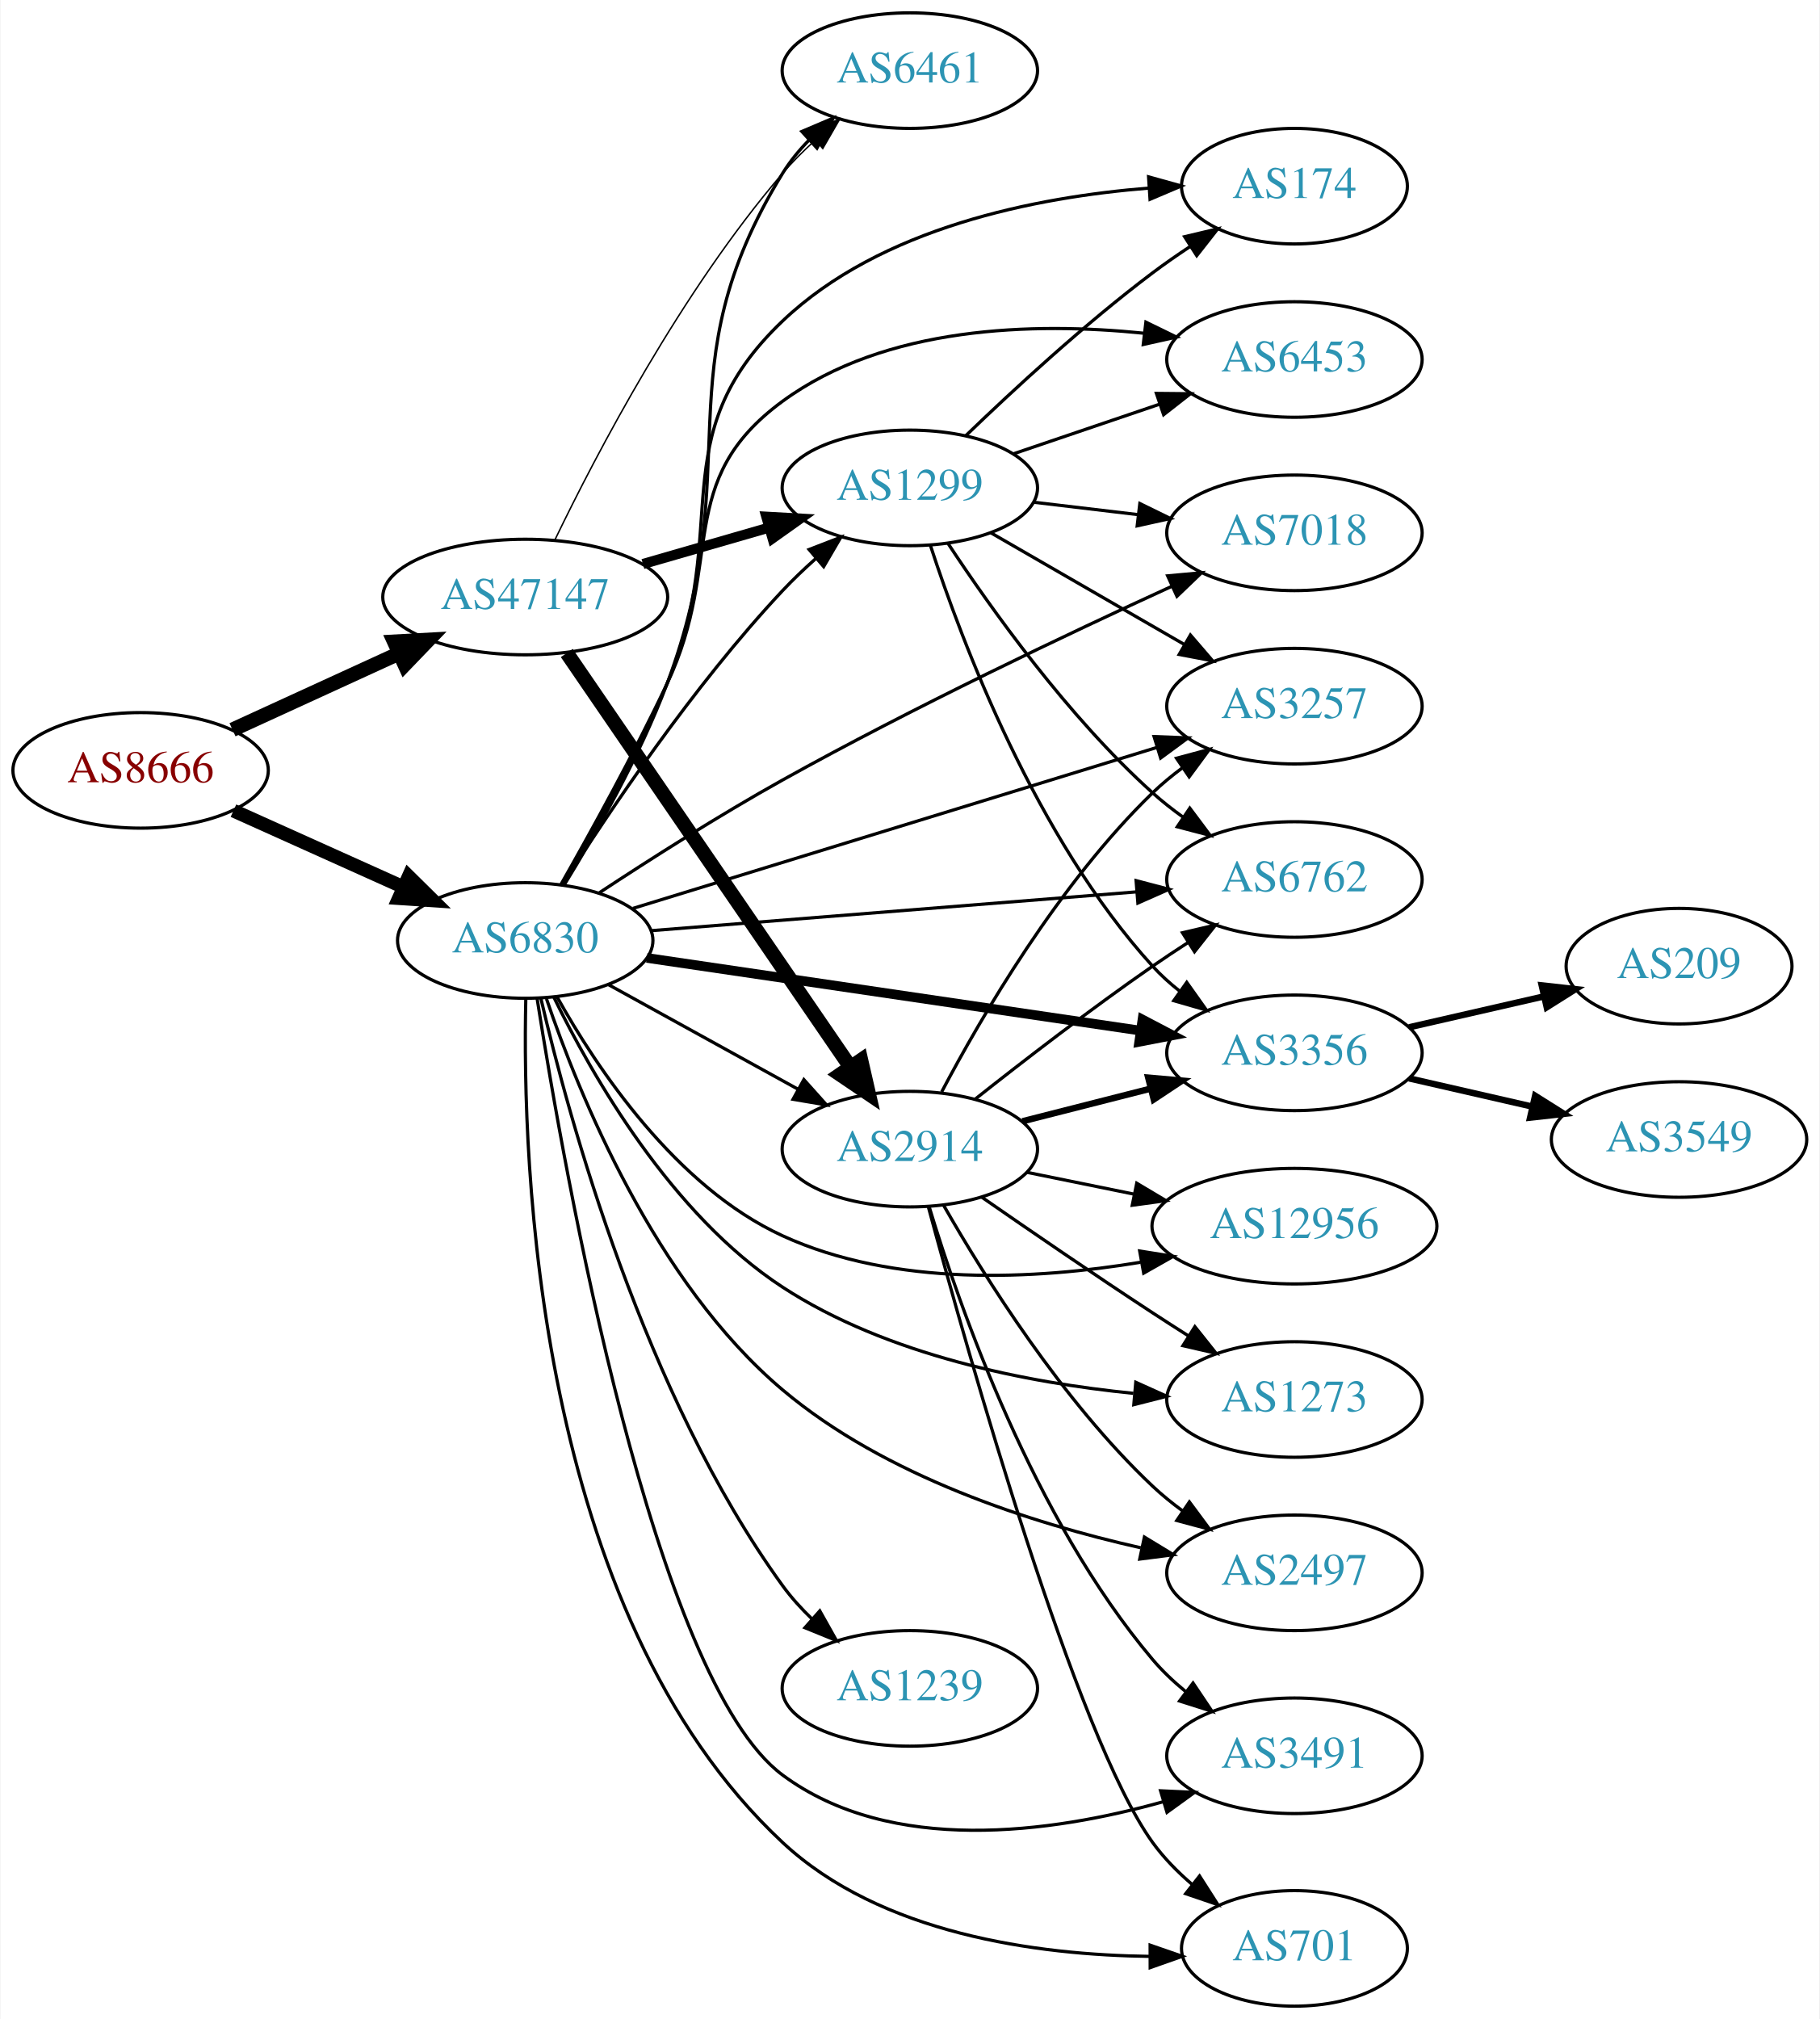
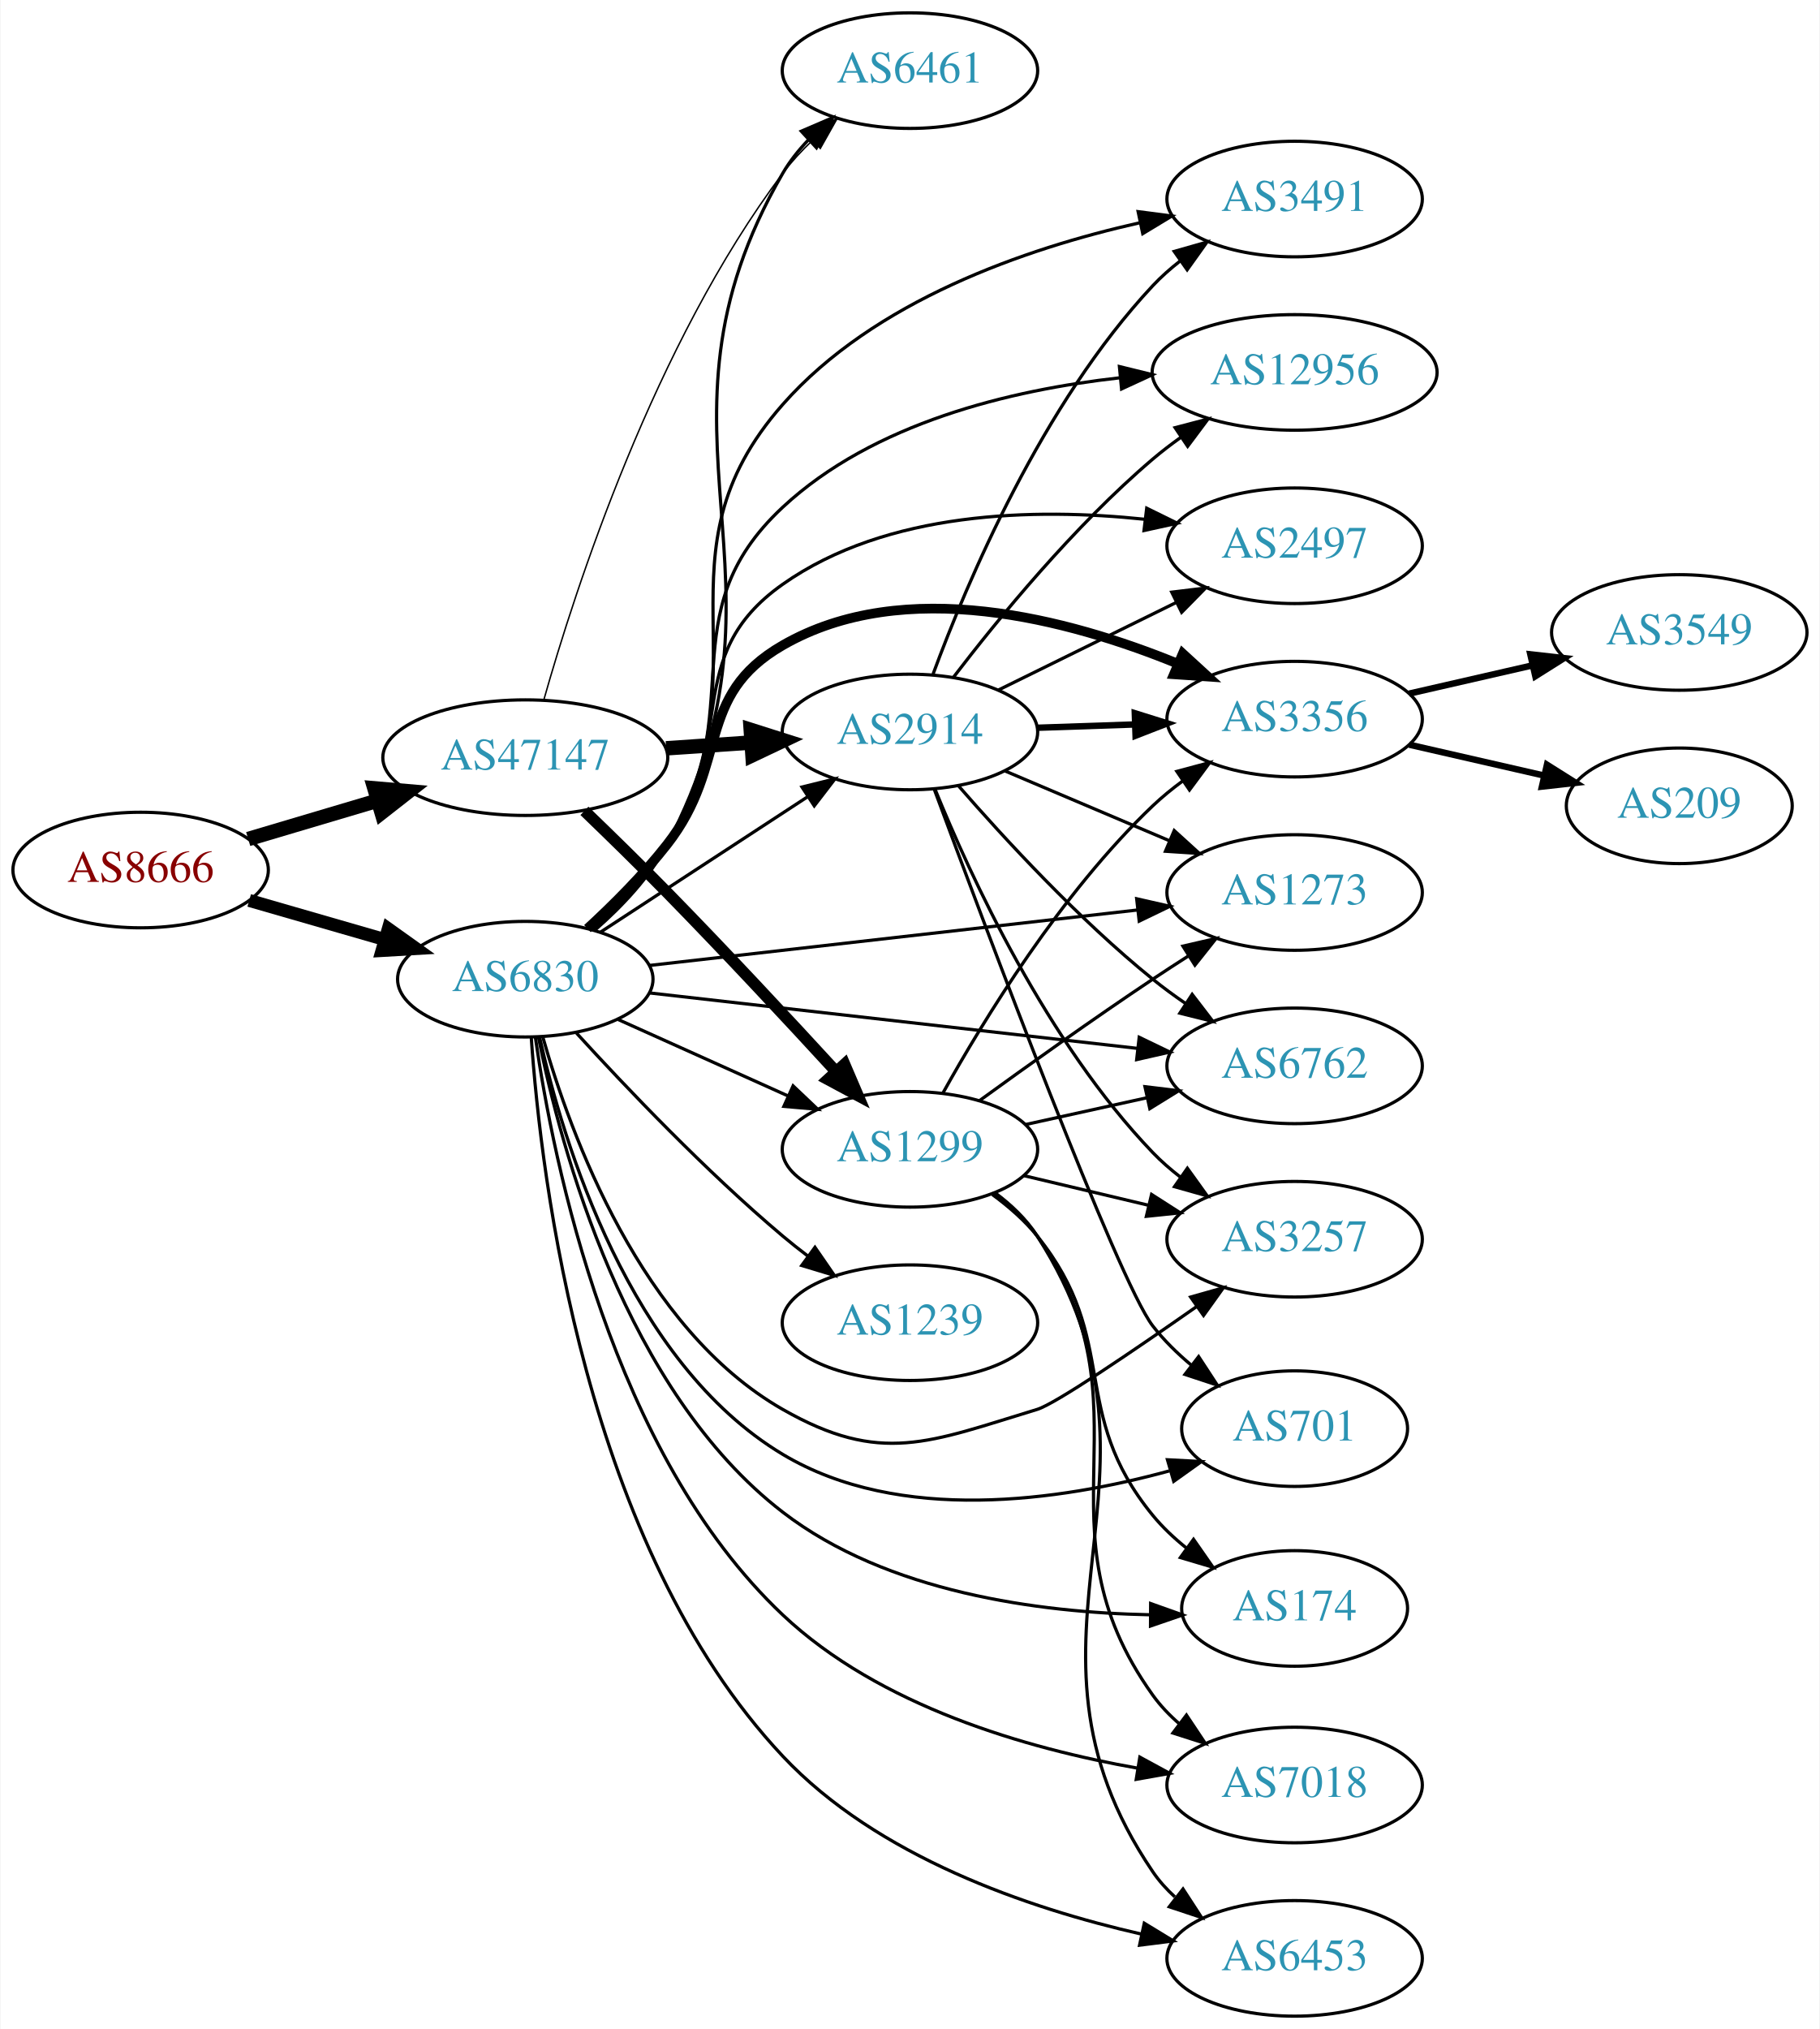
- <svg xmlns="http://www.w3.org/2000/svg" xmlns:xlink="http://www.w3.org/1999/xlink" width="567pt" height="629pt" viewBox="0.00 0.00 566.66 629.00">
-   <g id="graph0" class="graph" transform="scale(1 1) rotate(0) translate(4 625)">
-     <polygon fill="white" stroke="none" points="-4,4 -4,-625 562.663,-625 562.663,4 -4,4" />
+ <svg xmlns="http://www.w3.org/2000/svg" xmlns:xlink="http://www.w3.org/1999/xlink" width="567pt" height="632pt" viewBox="0.00 0.00 566.66 632.00">
+   <g id="graph0" class="graph" transform="scale(1 1) rotate(0) translate(4 628)">
+     <polygon fill="white" stroke="none" points="-4,4 -4,-628 562.663,-628 562.663,4 -4,4" />
    <g id="node1" class="node">
      <g id="a_node1">
        <a xlink:href="/asn/8666" xlink:title="AS8666 ~ FiberLink GmbH [AT]">
-           <ellipse fill="#ffffff" stroke="black" cx="39.647" cy="-385" rx="39.794" ry="18" />
-           <text text-anchor="middle" x="39.647" y="-381.3" font-family="Times,serif" font-size="14.00" fill="#880000">AS8666</text>
+           <ellipse fill="#ffffff" stroke="black" cx="39.647" cy="-357" rx="39.794" ry="18" />
+           <text text-anchor="middle" x="39.647" y="-353.3" font-family="Times,serif" font-size="14.00" fill="#880000">AS8666</text>
        </a>
      </g>
    </g>
    <g id="node2" class="node">
      <g id="a_node2">
        <a xlink:href="/asn/6830" xlink:title="AS6830 ~ LGI-UPC [AT]">
-           <ellipse fill="#ffffff" stroke="black" cx="159.489" cy="-332" rx="39.794" ry="18" />
-           <text text-anchor="middle" x="159.489" y="-328.3" font-family="Times,serif" font-size="14.00" fill="#2c94b3">AS6830</text>
+           <ellipse fill="#ffffff" stroke="black" cx="159.489" cy="-323" rx="39.794" ry="18" />
+           <text text-anchor="middle" x="159.489" y="-319.3" font-family="Times,serif" font-size="14.00" fill="#2c94b3">AS6830</text>
        </a>
      </g>
    </g>
    <g id="edge1" class="edge">
-       <path fill="none" stroke="black" stroke-width="4.25" d="M68.573,-372.44C84.423,-365.311 104.456,-356.301 121.588,-348.596" />
-       <polygon fill="black" stroke="black" stroke-width="4.25" points="123.168,-351.963 130.762,-344.47 120.117,-345.18 123.168,-351.963" />
+       <path fill="none" stroke="black" stroke-width="4.026" d="M73.472,-347.529C86.515,-343.766 101.696,-339.386 115.59,-335.377" />
+       <polygon fill="black" stroke="black" stroke-width="4.026" points="116.799,-338.695 125.431,-332.538 114.846,-331.925 116.799,-338.695" />
    </g>
    <g id="node3" class="node">
      <g id="a_node3">
        <a xlink:href="/asn/47147" xlink:title="AS47147 ~ ANEXIA Internetdienstleistungs GmbH [AT]">
-           <ellipse fill="#ffffff" stroke="black" cx="159.489" cy="-439" rx="44.393" ry="18" />
-           <text text-anchor="middle" x="159.489" y="-435.3" font-family="Times,serif" font-size="14.00" fill="#2c94b3">AS47147</text>
+           <ellipse fill="#ffffff" stroke="black" cx="159.489" cy="-392" rx="44.393" ry="18" />
+           <text text-anchor="middle" x="159.489" y="-388.3" font-family="Times,serif" font-size="14.00" fill="#2c94b3">AS47147</text>
        </a>
      </g>
    </g>
    <g id="edge2" class="edge">
-       <path fill="none" stroke="black" stroke-width="4.5" d="M68.275,-397.661C83.773,-404.762 103.34,-413.728 120.286,-421.494" />
-       <polygon fill="black" stroke="black" stroke-width="4.5" points="118.658,-425.079 129.389,-425.665 121.938,-417.92 118.658,-425.079" />
+       <path fill="none" stroke="black" stroke-width="4.5" d="M73.159,-366.657C85.537,-370.333 99.875,-374.591 113.224,-378.556" />
+       <polygon fill="black" stroke="black" stroke-width="4.5" points="112.483,-382.443 123.19,-381.516 114.725,-374.894 112.483,-382.443" />
    </g>
    <g id="node4" class="node">
      <g id="a_node4">
-         <a xlink:href="/asn/2914" xlink:title="AS2914 ~ NTT America, Inc. [US]">
-           <ellipse fill="#ffffff" stroke="black" cx="279.332" cy="-267" rx="39.794" ry="18" />
-           <text text-anchor="middle" x="279.332" y="-263.3" font-family="Times,serif" font-size="14.00" fill="#2c94b3">AS2914</text>
+         <a xlink:href="/asn/3491" xlink:title="AS3491 ~ PCCW Global, Inc. [US]">
+           <ellipse fill="#ffffff" stroke="black" cx="399.174" cy="-566" rx="39.794" ry="18" />
+           <text text-anchor="middle" x="399.174" y="-562.3" font-family="Times,serif" font-size="14.00" fill="#2c94b3">AS3491</text>
        </a>
      </g>
    </g>
    <g id="edge3" class="edge">
-       <path fill="none" stroke="black" d="M185.48,-318.215C202.666,-308.736 225.695,-296.034 244.518,-285.651" />
-       <polygon fill="black" stroke="black" points="246.31,-288.66 253.376,-280.765 242.929,-282.53 246.31,-288.66" />
+       <path fill="none" stroke="black" d="M180.511,-338.312C188.775,-345.578 197.781,-354.882 203.685,-365 235.414,-419.376 198.079,-454.752 239.685,-502 268.154,-534.33 315.301,-550.573 350.787,-558.579" />
+       <polygon fill="black" stroke="black" points="350.418,-562.078 360.925,-560.716 351.862,-555.228 350.418,-562.078" />
    </g>
    <g id="node5" class="node">
      <g id="a_node5">
-         <a xlink:href="/asn/3356" xlink:title="AS3356 ~ Level 3 Parent, LLC [US]">
-           <ellipse fill="#ffffff" stroke="black" cx="399.174" cy="-297" rx="39.794" ry="18" />
-           <text text-anchor="middle" x="399.174" y="-293.3" font-family="Times,serif" font-size="14.00" fill="#2c94b3">AS3356</text>
+         <a xlink:href="/asn/1299" xlink:title="AS1299 ~ Telia Carrier [EU]">
+           <ellipse fill="#ffffff" stroke="black" cx="279.332" cy="-270" rx="39.794" ry="18" />
+           <text text-anchor="middle" x="279.332" y="-266.3" font-family="Times,serif" font-size="14.00" fill="#2c94b3">AS1299</text>
        </a>
      </g>
    </g>
    <g id="edge4" class="edge">
-       <path fill="none" stroke="black" stroke-width="3" d="M197.367,-326.57C238.738,-320.477 305.949,-310.58 351.087,-303.934" />
-       <polygon fill="black" stroke="black" stroke-width="3" points="351.827,-307.363 361.21,-302.443 350.807,-300.437 351.827,-307.363" />
+       <path fill="none" stroke="black" d="M188.416,-310.44C204.266,-303.311 224.299,-294.301 241.431,-286.596" />
+       <polygon fill="black" stroke="black" points="242.921,-289.764 250.605,-282.47 240.049,-283.38 242.921,-289.764" />
    </g>
    <g id="node6" class="node">
      <g id="a_node6">
-         <a xlink:href="/asn/6461" xlink:title="AS6461 ~ Zayo Bandwidth [US]">
-           <ellipse fill="#ffffff" stroke="black" cx="279.332" cy="-603" rx="39.794" ry="18" />
-           <text text-anchor="middle" x="279.332" y="-599.3" font-family="Times,serif" font-size="14.00" fill="#2c94b3">AS6461</text>
+         <a xlink:href="/asn/2914" xlink:title="AS2914 ~ NTT America, Inc. [US]">
+           <ellipse fill="#ffffff" stroke="black" cx="279.332" cy="-400" rx="39.794" ry="18" />
+           <text text-anchor="middle" x="279.332" y="-396.3" font-family="Times,serif" font-size="14.00" fill="#2c94b3">AS2914</text>
        </a>
      </g>
    </g>
    <g id="edge5" class="edge">
-       <path fill="none" stroke="black" d="M171.721,-349.449C181.43,-365.23 195.203,-389.389 203.685,-412 229.133,-479.839 201.756,-509.265 239.685,-571 241.942,-574.674 244.772,-578.123 247.867,-581.298" />
-       <polygon fill="black" stroke="black" points="245.679,-584.039 255.43,-588.183 250.391,-578.863 245.679,-584.039" />
+       <path fill="none" stroke="black" d="M182.932,-337.664C201.197,-349.599 227.174,-366.573 247.41,-379.795" />
+       <polygon fill="black" stroke="black" points="245.687,-382.85 255.972,-385.39 249.516,-376.99 245.687,-382.85" />
    </g>
    <g id="node7" class="node">
      <g id="a_node7">
-         <a xlink:href="/asn/6453" xlink:title="AS6453 ~ TATA COMMUNICATIONS (AMERICA) INC [US]">
-           <ellipse fill="#ffffff" stroke="black" cx="399.174" cy="-513" rx="39.794" ry="18" />
-           <text text-anchor="middle" x="399.174" y="-509.3" font-family="Times,serif" font-size="14.00" fill="#2c94b3">AS6453</text>
+         <a xlink:href="/asn/3356" xlink:title="AS3356 ~ Level 3 Parent, LLC [US]">
+           <ellipse fill="#ffffff" stroke="black" cx="399.174" cy="-404" rx="39.794" ry="18" />
+           <text text-anchor="middle" x="399.174" y="-400.3" font-family="Times,serif" font-size="14.00" fill="#2c94b3">AS3356</text>
        </a>
      </g>
    </g>
    <g id="edge6" class="edge">
-       <path fill="none" stroke="black" d="M170.648,-349.515C179.773,-365.539 193.294,-390.025 203.685,-412 221.749,-450.202 205.594,-475.031 239.685,-500 271.779,-523.506 317.956,-524.669 352.194,-521.195" />
-       <polygon fill="black" stroke="black" points="352.888,-524.637 362.408,-519.987 352.066,-517.685 352.888,-524.637" />
+       <path fill="none" stroke="black" stroke-width="3" d="M178.844,-338.755C186.98,-346.243 196.348,-355.6 203.685,-365 223.291,-390.118 212.071,-411.102 239.685,-427 277.626,-448.843 328.852,-435.115 362.667,-421.31" />
+       <polygon fill="black" stroke="black" stroke-width="3" points="364.327,-424.407 372.143,-417.253 361.572,-417.971 364.327,-424.407" />
    </g>
    <g id="node8" class="node">
      <g id="a_node8">
-         <a xlink:href="/asn/3257" xlink:title="AS3257 ~ GTT [DE]">
-           <ellipse fill="#ffffff" stroke="black" cx="399.174" cy="-405" rx="39.794" ry="18" />
-           <text text-anchor="middle" x="399.174" y="-401.3" font-family="Times,serif" font-size="14.00" fill="#2c94b3">AS3257</text>
+         <a xlink:href="/asn/1273" xlink:title="AS1273 ~ Vodafone Group PLC [EU]">
+           <ellipse fill="#ffffff" stroke="black" cx="399.174" cy="-350" rx="39.794" ry="18" />
+           <text text-anchor="middle" x="399.174" y="-346.3" font-family="Times,serif" font-size="14.00" fill="#2c94b3">AS1273</text>
        </a>
      </g>
    </g>
    <g id="edge7" class="edge">
-       <path fill="none" stroke="black" d="M193.04,-341.997C235.445,-355.021 309.651,-377.812 356.232,-392.118" />
-       <polygon fill="black" stroke="black" points="355.43,-395.533 366.017,-395.123 357.485,-388.842 355.43,-395.533" />
+       <path fill="none" stroke="black" d="M198.151,-327.278C239.319,-331.955 305.384,-339.459 350.225,-344.553" />
+       <polygon fill="black" stroke="black" points="349.965,-348.046 360.296,-345.697 350.755,-341.091 349.965,-348.046" />
    </g>
    <g id="node9" class="node">
      <g id="a_node9">
-         <a xlink:href="/asn/1299" xlink:title="AS1299 ~ Telia Carrier [EU]">
-           <ellipse fill="#ffffff" stroke="black" cx="279.332" cy="-473" rx="39.794" ry="18" />
-           <text text-anchor="middle" x="279.332" y="-469.3" font-family="Times,serif" font-size="14.00" fill="#2c94b3">AS1299</text>
+         <a xlink:href="/asn/701" xlink:title="AS701 ~ UUNET [US]">
+           <ellipse fill="#ffffff" stroke="black" cx="399.174" cy="-183" rx="35.194" ry="18" />
+           <text text-anchor="middle" x="399.174" y="-179.3" font-family="Times,serif" font-size="14.00" fill="#2c94b3">AS701</text>
        </a>
      </g>
    </g>
    <g id="edge8" class="edge">
-       <path fill="none" stroke="black" d="M171.086,-349.252C185.254,-371.634 211.83,-411.325 239.685,-441 242.856,-444.378 246.378,-447.734 249.967,-450.931" />
-       <polygon fill="black" stroke="black" points="247.942,-453.803 257.824,-457.622 252.48,-448.474 247.942,-453.803" />
+       <path fill="none" stroke="black" d="M163.921,-305.011C171.245,-272.269 191.811,-203.679 239.685,-175 276.096,-153.187 326.083,-160.526 360.118,-169.829" />
+       <polygon fill="black" stroke="black" points="359.556,-173.311 370.136,-172.749 361.515,-166.591 359.556,-173.311" />
    </g>
    <g id="node10" class="node">
      <g id="a_node10">
-         <a xlink:href="/asn/7018" xlink:title="AS7018 ~ AT&amp;T Services, Inc. [US]">
-           <ellipse fill="#ffffff" stroke="black" cx="399.174" cy="-459" rx="39.794" ry="18" />
-           <text text-anchor="middle" x="399.174" y="-455.3" font-family="Times,serif" font-size="14.00" fill="#2c94b3">AS7018</text>
+         <a xlink:href="/asn/6762" xlink:title="AS6762 ~ TELECOM ITALIA SPARKLE S.p.A. [IT]">
+           <ellipse fill="#ffffff" stroke="black" cx="399.174" cy="-296" rx="39.794" ry="18" />
+           <text text-anchor="middle" x="399.174" y="-292.3" font-family="Times,serif" font-size="14.00" fill="#2c94b3">AS6762</text>
        </a>
      </g>
    </g>
    <g id="edge9" class="edge">
-       <path fill="none" stroke="black" d="M182.619,-346.9C198.283,-357.215 219.934,-371.012 239.685,-382 280.317,-404.605 328.571,-427.512 361.072,-442.393" />
-       <polygon fill="black" stroke="black" points="359.662,-445.597 370.213,-446.557 362.564,-439.226 359.662,-445.597" />
+       <path fill="none" stroke="black" d="M198.151,-318.722C239.319,-314.045 305.384,-306.541 350.225,-301.447" />
+       <polygon fill="black" stroke="black" points="350.755,-304.909 360.296,-300.303 349.965,-297.954 350.755,-304.909" />
    </g>
    <g id="node11" class="node">
      <g id="a_node11">
-         <a xlink:href="/asn/6762" xlink:title="AS6762 ~ TELECOM ITALIA SPARKLE S.p.A. [IT]">
-           <ellipse fill="#ffffff" stroke="black" cx="399.174" cy="-351" rx="39.794" ry="18" />
-           <text text-anchor="middle" x="399.174" y="-347.3" font-family="Times,serif" font-size="14.00" fill="#2c94b3">AS6762</text>
+         <a xlink:href="/asn/6461" xlink:title="AS6461 ~ Zayo Bandwidth [US]">
+           <ellipse fill="#ffffff" stroke="black" cx="279.332" cy="-606" rx="39.794" ry="18" />
+           <text text-anchor="middle" x="279.332" y="-602.3" font-family="Times,serif" font-size="14.00" fill="#2c94b3">AS6461</text>
        </a>
      </g>
    </g>
    <g id="edge10" class="edge">
-       <path fill="none" stroke="black" d="M198.677,-335.053C239.827,-338.342 305.402,-343.584 350.05,-347.153" />
-       <polygon fill="black" stroke="black" points="349.834,-350.647 360.081,-347.955 350.391,-343.669 349.834,-350.647" />
+       <path fill="none" stroke="black" d="M181.379,-338.468C189.591,-345.635 198.321,-354.821 203.685,-365 247.629,-448.386 192.451,-492.432 239.685,-574 241.846,-577.731 244.616,-581.216 247.679,-584.41" />
+       <polygon fill="black" stroke="black" points="245.473,-587.136 255.208,-591.315 250.204,-581.977 245.473,-587.136" />
    </g>
    <g id="node12" class="node">
      <g id="a_node12">
-         <a xlink:href="/asn/1273" xlink:title="AS1273 ~ Vodafone Group PLC [EU]">
-           <ellipse fill="#ffffff" stroke="black" cx="399.174" cy="-189" rx="39.794" ry="18" />
-           <text text-anchor="middle" x="399.174" y="-185.3" font-family="Times,serif" font-size="14.00" fill="#2c94b3">AS1273</text>
+         <a xlink:href="/asn/1239" xlink:title="AS1239 ~ Sprint [US]">
+           <ellipse fill="#ffffff" stroke="black" cx="279.332" cy="-216" rx="39.794" ry="18" />
+           <text text-anchor="middle" x="279.332" y="-212.3" font-family="Times,serif" font-size="14.00" fill="#2c94b3">AS1239</text>
        </a>
      </g>
    </g>
    <g id="edge11" class="edge">
-       <path fill="none" stroke="black" d="M168.409,-314.326C180.27,-289.986 205.015,-246.602 239.685,-224 272.275,-202.755 315.808,-194.245 349.003,-190.914" />
-       <polygon fill="black" stroke="black" points="349.734,-194.363 359.39,-190.004 349.123,-187.39 349.734,-194.363" />
+       <path fill="none" stroke="black" d="M175.459,-306.187C190.814,-289.361 215.772,-263.147 239.685,-243 242.189,-240.891 244.854,-238.781 247.568,-236.723" />
+       <polygon fill="black" stroke="black" points="249.733,-239.477 255.749,-230.756 245.607,-233.821 249.733,-239.477" />
    </g>
    <g id="node13" class="node">
      <g id="a_node13">
-         <a xlink:href="/asn/701" xlink:title="AS701 ~ UUNET [US]">
-           <ellipse fill="#ffffff" stroke="black" cx="399.174" cy="-18" rx="35.194" ry="18" />
-           <text text-anchor="middle" x="399.174" y="-14.3" font-family="Times,serif" font-size="14.00" fill="#2c94b3">AS701</text>
+         <a xlink:href="/asn/174" xlink:title="AS174 ~ Cogent Communications [US]">
+           <ellipse fill="#ffffff" stroke="black" cx="399.174" cy="-127" rx="35.194" ry="18" />
+           <text text-anchor="middle" x="399.174" y="-123.3" font-family="Times,serif" font-size="14.00" fill="#2c94b3">AS174</text>
        </a>
      </g>
    </g>
    <g id="edge12" class="edge">
-       <path fill="none" stroke="black" d="M159.667,-313.653C158.495,-263.472 162.596,-122.915 239.685,-51 270.268,-22.47 318.849,-15.958 354.17,-15.506" />
-       <polygon fill="black" stroke="black" points="354.202,-19.006 364.212,-15.534 354.222,-12.006 354.202,-19.006" />
+       <path fill="none" stroke="black" d="M163.593,-304.89C170.538,-270.25 190.736,-194.705 239.685,-157 272.256,-131.911 319.594,-125.732 354.049,-125.025" />
+       <polygon fill="black" stroke="black" points="354.318,-128.523 364.298,-124.966 354.278,-121.524 354.318,-128.523" />
    </g>
    <g id="node14" class="node">
      <g id="a_node14">
-         <a xlink:href="/asn/12956" xlink:title="AS12956 ~ TELXIUS [ES]">
-           <ellipse fill="#ffffff" stroke="black" cx="399.174" cy="-243" rx="44.393" ry="18" />
-           <text text-anchor="middle" x="399.174" y="-239.3" font-family="Times,serif" font-size="14.00" fill="#2c94b3">AS12956</text>
+         <a xlink:href="/asn/7018" xlink:title="AS7018 ~ AT&amp;T Services, Inc. [US]">
+           <ellipse fill="#ffffff" stroke="black" cx="399.174" cy="-72" rx="39.794" ry="18" />
+           <text text-anchor="middle" x="399.174" y="-68.3" font-family="Times,serif" font-size="14.00" fill="#2c94b3">AS7018</text>
        </a>
      </g>
    </g>
    <g id="edge13" class="edge">
-       <path fill="none" stroke="black" d="M169.401,-314.435C181.745,-292.295 206.353,-255.288 239.685,-240 274.559,-224.005 318.452,-226.321 351.199,-231.748" />
-       <polygon fill="black" stroke="black" points="350.949,-235.259 361.414,-233.6 352.198,-228.372 350.949,-235.259" />
+       <path fill="none" stroke="black" d="M162.633,-304.863C168.154,-266.244 186.375,-175.316 239.685,-125 269.835,-96.543 315.707,-83.342 350.355,-77.231" />
+       <polygon fill="black" stroke="black" points="350.953,-80.68 360.262,-75.621 349.83,-73.77 350.953,-80.68" />
    </g>
    <g id="node15" class="node">
      <g id="a_node15">
-         <a xlink:href="/asn/174" xlink:title="AS174 ~ Cogent Communications [US]">
-           <ellipse fill="#ffffff" stroke="black" cx="399.174" cy="-567" rx="35.194" ry="18" />
-           <text text-anchor="middle" x="399.174" y="-563.3" font-family="Times,serif" font-size="14.00" fill="#2c94b3">AS174</text>
+         <a xlink:href="/asn/12956" xlink:title="AS12956 ~ TELXIUS [ES]">
+           <ellipse fill="#ffffff" stroke="black" cx="399.174" cy="-512" rx="44.393" ry="18" />
+           <text text-anchor="middle" x="399.174" y="-508.3" font-family="Times,serif" font-size="14.00" fill="#2c94b3">AS12956</text>
        </a>
      </g>
    </g>
    <g id="edge14" class="edge">
-       <path fill="none" stroke="black" d="M171.07,-349.325C180.479,-365.222 194.18,-389.628 203.685,-412 224.296,-460.512 201.505,-488.66 239.685,-525 270.274,-554.115 318.636,-563.59 353.898,-566.41" />
-       <polygon fill="black" stroke="black" points="353.722,-569.906 363.928,-567.064 354.177,-562.921 353.722,-569.906" />
+       <path fill="none" stroke="black" d="M180.163,-338.524C188.362,-345.829 197.414,-355.105 203.685,-365 230.093,-406.67 203.581,-436.381 239.685,-470 267.909,-496.282 310.65,-506.509 344.637,-510.313" />
+       <polygon fill="black" stroke="black" points="344.589,-513.825 354.878,-511.298 345.259,-506.857 344.589,-513.825" />
    </g>
    <g id="node16" class="node">
      <g id="a_node16">
-         <a xlink:href="/asn/3491" xlink:title="AS3491 ~ PCCW Global, Inc. [US]">
-           <ellipse fill="#ffffff" stroke="black" cx="399.174" cy="-78" rx="39.794" ry="18" />
-           <text text-anchor="middle" x="399.174" y="-74.3" font-family="Times,serif" font-size="14.00" fill="#2c94b3">AS3491</text>
+         <a xlink:href="/asn/3257" xlink:title="AS3257 ~ GTT [DE]">
+           <ellipse fill="#ffffff" stroke="black" cx="399.174" cy="-242" rx="39.794" ry="18" />
+           <text text-anchor="middle" x="399.174" y="-238.3" font-family="Times,serif" font-size="14.00" fill="#2c94b3">AS3257</text>
        </a>
      </g>
    </g>
    <g id="edge15" class="edge">
-       <path fill="none" stroke="black" d="M163.201,-313.855C171.689,-259.792 199.588,-101.702 239.685,-72 273.517,-46.939 323.476,-53.956 358.227,-63.672" />
-       <polygon fill="black" stroke="black" points="357.46,-67.095 368.043,-66.6 359.461,-60.387 357.46,-67.095" />
+       <path fill="none" stroke="black" d="M164.944,-304.988C173.532,-274.643 195.559,-214.177 239.685,-189 270.294,-171.535 285.258,-178.758 318.978,-189 324.622,-190.714 348.559,-206.969 368.654,-221.031" />
+       <polygon fill="black" stroke="black" points="366.773,-223.986 376.967,-226.874 370.799,-218.26 366.773,-223.986" />
    </g>
    <g id="node17" class="node">
      <g id="a_node17">
-         <a xlink:href="/asn/1239" xlink:title="AS1239 ~ Sprint [US]">
-           <ellipse fill="#ffffff" stroke="black" cx="279.332" cy="-99" rx="39.794" ry="18" />
-           <text text-anchor="middle" x="279.332" y="-95.3" font-family="Times,serif" font-size="14.00" fill="#2c94b3">AS1239</text>
+         <a xlink:href="/asn/6453" xlink:title="AS6453 ~ TATA COMMUNICATIONS (AMERICA) INC [US]">
+           <ellipse fill="#ffffff" stroke="black" cx="399.174" cy="-18" rx="39.794" ry="18" />
+           <text text-anchor="middle" x="399.174" y="-14.3" font-family="Times,serif" font-size="14.00" fill="#2c94b3">AS6453</text>
        </a>
      </g>
    </g>
    <g id="edge16" class="edge">
-       <path fill="none" stroke="black" d="M164.39,-313.86C173.036,-276.722 196.538,-190.519 239.685,-131 242.345,-127.33 245.521,-123.831 248.892,-120.583" />
-       <polygon fill="black" stroke="black" points="251.275,-123.148 256.461,-113.909 246.645,-117.898 251.275,-123.148" />
+       <path fill="none" stroke="black" d="M161.342,-304.912C164.373,-260.808 178.079,-146.555 239.685,-81 269.122,-49.677 316.138,-33.62 351.331,-25.587" />
+       <polygon fill="black" stroke="black" points="352.333,-28.952 361.378,-23.436 350.867,-22.107 352.333,-28.952" />
    </g>
    <g id="node18" class="node">
      <g id="a_node18">
        <a xlink:href="/asn/2497" xlink:title="AS2497 ~ Internet Initiative Japan Inc. [JP]">
-           <ellipse fill="#ffffff" stroke="black" cx="399.174" cy="-135" rx="39.794" ry="18" />
-           <text text-anchor="middle" x="399.174" y="-131.3" font-family="Times,serif" font-size="14.00" fill="#2c94b3">AS2497</text>
+           <ellipse fill="#ffffff" stroke="black" cx="399.174" cy="-458" rx="39.794" ry="18" />
+           <text text-anchor="middle" x="399.174" y="-454.3" font-family="Times,serif" font-size="14.00" fill="#2c94b3">AS2497</text>
        </a>
      </g>
    </g>
    <g id="edge17" class="edge">
-       <path fill="none" stroke="black" d="M166.109,-313.833C176.164,-284.217 199.98,-225.485 239.685,-192 271.591,-165.093 317.187,-150.471 351.289,-142.799" />
-       <polygon fill="black" stroke="black" points="352.421,-146.137 361.476,-140.635 350.967,-139.289 352.421,-146.137" />
+       <path fill="none" stroke="black" d="M179.756,-338.795C187.88,-346.15 196.985,-355.39 203.685,-365 226.216,-397.317 207.487,-423.3 239.685,-446 272.183,-468.911 318.309,-469.832 352.426,-466.259" />
+       <polygon fill="black" stroke="black" points="353.094,-469.704 362.6,-465.026 352.251,-462.755 353.094,-469.704" />
    </g>
    <g id="edge21" class="edge">
-       <path fill="none" stroke="black" stroke-width="4.5" d="M172.437,-421.561C193.313,-391.092 236.512,-328.039 260.788,-292.606" />
-       <polygon fill="black" stroke="black" stroke-width="4.5" points="264.124,-294.704 266.527,-284.229 257.627,-290.253 264.124,-294.704" />
+       <path fill="none" stroke="black" stroke-width="3.6" d="M177.914,-375.431C185.862,-367.778 195.341,-358.518 203.685,-350 221.735,-331.575 241.637,-310.19 256.349,-294.167" />
+       <polygon fill="black" stroke="black" stroke-width="3.6" points="258.951,-296.508 263.123,-286.769 253.789,-291.781 258.951,-296.508" />
+     </g>
+     <g id="edge20" class="edge">
+       <path fill="none" stroke="black" stroke-width="4.5" d="M203.366,-394.911C211.975,-395.495 221.078,-396.113 229.861,-396.709" />
+       <polygon fill="black" stroke="black" stroke-width="4.5" points="229.732,-400.647 239.976,-397.396 230.266,-392.79 229.732,-400.647" />
    </g>
    <g id="edge22" class="edge">
-       <path fill="none" stroke="black" stroke-width="0.45" d="M168.782,-456.903C181.625,-483.516 208.162,-534.31 239.685,-571 242.704,-574.514 246.137,-577.949 249.682,-581.187" />
-       <polygon fill="black" stroke="black" stroke-width="0.45" points="247.637,-584.045 257.501,-587.912 252.202,-578.738 247.637,-584.045" />
-     </g>
-     <g id="edge20" class="edge">
-       <path fill="none" stroke="black" stroke-width="3.15" d="M196.165,-449.293C208.581,-452.876 222.637,-456.931 235.568,-460.662" />
-       <polygon fill="black" stroke="black" stroke-width="3.15" points="234.613,-464.029 245.191,-463.438 236.553,-457.303 234.613,-464.029" />
+       <path fill="none" stroke="black" stroke-width="0.45" d="M165.255,-409.985C174.998,-444.395 199.712,-520.848 239.685,-574 242.409,-577.622 245.623,-581.094 249.014,-584.327" />
+       <polygon fill="black" stroke="black" stroke-width="0.45" points="246.776,-587.02 256.6,-590.988 251.395,-581.76 246.776,-587.02" />
+     </g>
+     <g id="edge28" class="edge">
+       <path fill="none" stroke="black" d="M289.61,-287.543C302.195,-310.172 326.415,-349.844 354.978,-377 357.852,-379.733 361.045,-382.336 364.356,-384.773" />
+       <polygon fill="black" stroke="black" points="362.482,-387.73 372.719,-390.461 366.419,-381.943 362.482,-387.73" />
+     </g>
+     <g id="edge25" class="edge">
+       <path fill="none" stroke="black" d="M301.018,-285.181C315.875,-295.963 336.464,-310.657 354.978,-323 358.538,-325.373 362.294,-327.814 366.047,-330.211" />
+       <polygon fill="black" stroke="black" points="364.375,-333.295 374.699,-335.675 368.113,-327.376 364.375,-333.295" />
+     </g>
+     <g id="edge26" class="edge">
+       <path fill="none" stroke="black" d="M315.369,-277.73C327.254,-280.353 340.699,-283.319 353.246,-286.087" />
+       <polygon fill="black" stroke="black" points="352.549,-289.518 363.068,-288.254 354.057,-282.682 352.549,-289.518" />
+     </g>
+     <g id="edge27" class="edge">
+       <path fill="none" stroke="black" d="M305.005,-255.919C310.094,-252.2 315.083,-247.85 318.978,-243 345.182,-210.374 328.472,-188.381 354.978,-156 358.035,-152.265 361.699,-148.826 365.581,-145.721" />
+       <polygon fill="black" stroke="black" points="367.678,-148.524 373.736,-139.832 363.58,-142.849 367.678,-148.524" />
+     </g>
+     <g id="edge24" class="edge">
+       <path fill="none" stroke="black" d="M305.544,-256.321C310.605,-252.58 315.446,-248.121 318.978,-243 356.189,-189.05 316.836,-153.297 354.978,-100 357.31,-96.741 360.151,-93.764 363.251,-91.072" />
+       <polygon fill="black" stroke="black" points="365.472,-93.78 371.345,-84.963 361.255,-88.193 365.472,-93.78" />
+     </g>
+     <g id="edge29" class="edge">
+       <path fill="none" stroke="black" d="M314.733,-261.826C326.848,-258.947 340.646,-255.669 353.485,-252.618" />
+       <polygon fill="black" stroke="black" points="354.606,-255.95 363.526,-250.233 352.987,-249.139 354.606,-255.95" />
    </g>
    <g id="edge23" class="edge">
-       <path fill="none" stroke="black" stroke-width="2" d="M314.417,-275.677C326.875,-278.849 341.147,-282.482 354.338,-285.84" />
-       <polygon fill="black" stroke="black" stroke-width="2" points="353.611,-289.267 364.166,-288.342 355.338,-282.483 353.611,-289.267" />
-     </g>
-     <g id="edge26" class="edge">
-       <path fill="none" stroke="black" d="M289.248,-284.82C301.61,-308.251 325.765,-349.747 354.978,-378 357.829,-380.757 361.006,-383.377 364.309,-385.823" />
-       <polygon fill="black" stroke="black" points="362.427,-388.776 372.659,-391.523 366.373,-382.994 362.427,-388.776" />
-     </g>
-     <g id="edge24" class="edge">
-       <path fill="none" stroke="black" d="M299.607,-282.511C314.466,-294.273 335.671,-310.638 354.978,-324 358.496,-326.435 362.227,-328.913 365.964,-331.332" />
-       <polygon fill="black" stroke="black" points="364.284,-334.411 374.601,-336.82 368.038,-328.503 364.284,-334.411" />
-     </g>
-     <g id="edge29" class="edge">
-       <path fill="none" stroke="black" d="M301.735,-252.037C316.574,-241.746 336.849,-227.852 354.978,-216 358.559,-213.659 362.329,-211.239 366.089,-208.852" />
-       <polygon fill="black" stroke="black" points="368.151,-211.69 374.749,-203.4 364.422,-205.766 368.151,-211.69" />
+       <path fill="none" stroke="black" d="M305.8,-256.491C310.849,-252.742 315.619,-248.236 318.978,-243 367.276,-167.718 304.77,-119.021 354.978,-45 356.914,-42.146 359.263,-39.534 361.854,-37.158" />
+       <polygon fill="black" stroke="black" points="364.405,-39.61 370.181,-30.728 360.127,-34.07 364.405,-39.61" />
+     </g>
+     <g id="edge32" class="edge">
+       <path fill="none" stroke="black" d="M286.55,-418.07C297.039,-446.497 320.531,-502.208 354.978,-539 357.547,-541.744 360.453,-544.321 363.515,-546.71" />
+       <polygon fill="black" stroke="black" points="361.663,-549.687 371.853,-552.586 365.694,-543.965 361.663,-549.687" />
    </g>
    <g id="edge30" class="edge">
-       <path fill="none" stroke="black" d="M285.113,-248.958C297.459,-203.225 331.106,-84.047 354.978,-51 358.447,-46.197 362.813,-41.765 367.427,-37.811" />
-       <polygon fill="black" stroke="black" points="369.603,-40.553 375.311,-31.627 365.283,-35.045 369.603,-40.553" />
-     </g>
-     <g id="edge28" class="edge">
-       <path fill="none" stroke="black" d="M315.688,-259.799C326.173,-257.664 337.85,-255.286 349.042,-253.006" />
-       <polygon fill="black" stroke="black" points="350.036,-256.376 359.136,-250.951 348.639,-249.517 350.036,-256.376" />
-     </g>
-     <g id="edge27" class="edge">
-       <path fill="none" stroke="black" d="M285.352,-249.076C294.825,-217.712 317.789,-152.032 354.978,-108 357.975,-104.451 361.487,-101.128 365.191,-98.081" />
-       <polygon fill="black" stroke="black" points="367.575,-100.668 373.48,-91.872 363.378,-95.066 367.575,-100.668" />
-     </g>
-     <g id="edge25" class="edge">
-       <path fill="none" stroke="black" d="M289.903,-249.413C302.628,-227.159 326.817,-188.536 354.978,-162 357.864,-159.28 361.065,-156.685 364.381,-154.254" />
-       <polygon fill="black" stroke="black" points="366.442,-157.085 372.749,-148.571 362.51,-151.293 366.442,-157.085" />
+       <path fill="none" stroke="black" stroke-width="2" d="M318.918,-401.31C328.684,-401.641 339.301,-402.002 349.495,-402.348" />
+       <polygon fill="black" stroke="black" stroke-width="2" points="349.388,-405.846 359.501,-402.687 349.626,-398.85 349.388,-405.846" />
+     </g>
+     <g id="edge31" class="edge">
+       <path fill="none" stroke="black" d="M308.858,-387.896C324.232,-381.373 343.408,-373.237 360.047,-366.177" />
+       <polygon fill="black" stroke="black" points="361.663,-369.293 369.502,-362.165 358.929,-362.849 361.663,-369.293" />
+     </g>
+     <g id="edge33" class="edge">
+       <path fill="none" stroke="black" d="M286.864,-382.252C302.985,-338.689 344.145,-229.006 354.978,-215 358.404,-210.571 362.597,-206.46 367.009,-202.761" />
+       <polygon fill="black" stroke="black" points="369.271,-205.437 375.069,-196.57 365.007,-199.886 369.271,-205.437" />
+     </g>
+     <g id="edge37" class="edge">
+       <path fill="none" stroke="black" d="M294.445,-383.228C308.735,-366.806 331.955,-341.609 354.978,-323 358.228,-320.373 361.75,-317.796 365.332,-315.34" />
+       <polygon fill="black" stroke="black" points="367.251,-318.267 373.702,-309.863 363.418,-312.41 367.251,-318.267" />
+     </g>
+     <g id="edge34" class="edge">
+       <path fill="none" stroke="black" d="M292.815,-416.962C306.703,-435.124 330.435,-464.142 354.978,-485 357.688,-487.303 360.613,-489.549 363.618,-491.699" />
+       <polygon fill="black" stroke="black" points="361.939,-494.788 372.188,-497.471 365.849,-488.982 361.939,-494.788" />
+     </g>
+     <g id="edge35" class="edge">
+       <path fill="none" stroke="black" d="M287.167,-382.105C298.174,-355.079 321.984,-303.366 354.978,-269 357.581,-266.289 360.511,-263.734 363.586,-261.357" />
+       <polygon fill="black" stroke="black" points="365.763,-264.106 371.945,-255.501 361.746,-258.373 365.763,-264.106" />
+     </g>
+     <g id="edge36" class="edge">
+       <path fill="none" stroke="black" d="M306.778,-413.016C323.189,-421.094 344.489,-431.577 362.397,-440.391" />
+       <polygon fill="black" stroke="black" points="360.891,-443.551 371.409,-444.826 363.982,-437.27 360.891,-443.551" />
    </g>
    <g id="node19" class="node">
      <g id="a_node19">
-         <a xlink:href="/asn/209" xlink:title="AS209 ~ CenturyLink Communications, LLC [US]">
-           <ellipse fill="#ffffff" stroke="black" cx="519.017" cy="-324" rx="35.194" ry="18" />
-           <text text-anchor="middle" x="519.017" y="-320.3" font-family="Times,serif" font-size="14.00" fill="#2c94b3">AS209</text>
+         <a xlink:href="/asn/3549" xlink:title="AS3549 ~ Level 3 Parent, LLC [US]">
+           <ellipse fill="#ffffff" stroke="black" cx="519.017" cy="-431" rx="39.794" ry="18" />
+           <text text-anchor="middle" x="519.017" y="-427.3" font-family="Times,serif" font-size="14.00" fill="#2c94b3">AS3549</text>
        </a>
      </g>
    </g>
    <g id="edge18" class="edge">
-       <path fill="none" stroke="black" stroke-width="2" d="M434.893,-304.955C447.986,-307.955 463.008,-311.396 476.649,-314.522" />
-       <polygon fill="black" stroke="black" stroke-width="2" points="476.227,-318.016 486.756,-316.838 477.79,-311.193 476.227,-318.016" />
+       <path fill="none" stroke="black" stroke-width="2" d="M434.893,-411.955C446.893,-414.704 460.514,-417.825 473.207,-420.733" />
+       <polygon fill="black" stroke="black" stroke-width="2" points="472.609,-424.187 483.138,-423.009 474.173,-417.364 472.609,-424.187" />
    </g>
    <g id="node20" class="node">
      <g id="a_node20">
-         <a xlink:href="/asn/3549" xlink:title="AS3549 ~ Level 3 Parent, LLC [US]">
-           <ellipse fill="#ffffff" stroke="black" cx="519.017" cy="-270" rx="39.794" ry="18" />
-           <text text-anchor="middle" x="519.017" y="-266.3" font-family="Times,serif" font-size="14.00" fill="#2c94b3">AS3549</text>
+         <a xlink:href="/asn/209" xlink:title="AS209 ~ CenturyLink Communications, LLC [US]">
+           <ellipse fill="#ffffff" stroke="black" cx="519.017" cy="-377" rx="35.194" ry="18" />
+           <text text-anchor="middle" x="519.017" y="-373.3" font-family="Times,serif" font-size="14.00" fill="#2c94b3">AS209</text>
        </a>
      </g>
    </g>
    <g id="edge19" class="edge">
-       <path fill="none" stroke="black" stroke-width="2" d="M434.893,-289.045C446.893,-286.296 460.514,-283.175 473.207,-280.267" />
-       <polygon fill="black" stroke="black" stroke-width="2" points="474.173,-283.636 483.138,-277.991 472.609,-276.813 474.173,-283.636" />
-     </g>
-     <g id="edge36" class="edge">
-       <path fill="none" stroke="black" d="M285.741,-455.083C295.519,-425.075 318.564,-364.016 354.978,-324 357.508,-321.22 360.388,-318.619 363.433,-316.214" />
-       <polygon fill="black" stroke="black" points="365.615,-318.957 371.749,-310.318 361.567,-313.247 365.615,-318.957" />
-     </g>
-     <g id="edge31" class="edge">
-       <path fill="none" stroke="black" d="M311.602,-483.614C325.585,-488.361 342.256,-494.019 357.218,-499.098" />
-       <polygon fill="black" stroke="black" points="356.163,-502.436 366.758,-502.336 358.413,-495.808 356.163,-502.436" />
-     </g>
-     <g id="edge33" class="edge">
-       <path fill="none" stroke="black" d="M304.463,-459.075C321.902,-449.012 345.676,-435.293 364.914,-424.192" />
-       <polygon fill="black" stroke="black" points="366.758,-427.17 373.67,-419.14 363.259,-421.107 366.758,-427.17" />
-     </g>
-     <g id="edge35" class="edge">
-       <path fill="none" stroke="black" d="M317.942,-468.532C328.253,-467.307 339.57,-465.962 350.37,-464.679" />
-       <polygon fill="black" stroke="black" points="351,-468.129 360.517,-463.474 350.174,-461.178 351,-468.129" />
-     </g>
-     <g id="edge34" class="edge">
-       <path fill="none" stroke="black" d="M291.197,-455.748C304.52,-435.5 328.604,-401.685 354.978,-378 357.929,-375.35 361.171,-372.8 364.513,-370.396" />
-       <polygon fill="black" stroke="black" points="366.567,-373.233 372.913,-364.749 362.661,-367.424 366.567,-373.233" />
-     </g>
-     <g id="edge32" class="edge">
-       <path fill="none" stroke="black" d="M296.809,-489.309C311.477,-503.449 333.827,-524.086 354.978,-540 358.655,-542.767 362.622,-545.524 366.608,-548.162" />
-       <polygon fill="black" stroke="black" points="364.954,-551.258 375.264,-553.701 368.728,-545.363 364.954,-551.258" />
+       <path fill="none" stroke="black" stroke-width="2" d="M434.893,-396.045C447.986,-393.045 463.008,-389.604 476.649,-386.478" />
+       <polygon fill="black" stroke="black" stroke-width="2" points="477.79,-389.807 486.756,-384.162 476.227,-382.984 477.79,-389.807" />
    </g>
  </g>
</svg>
